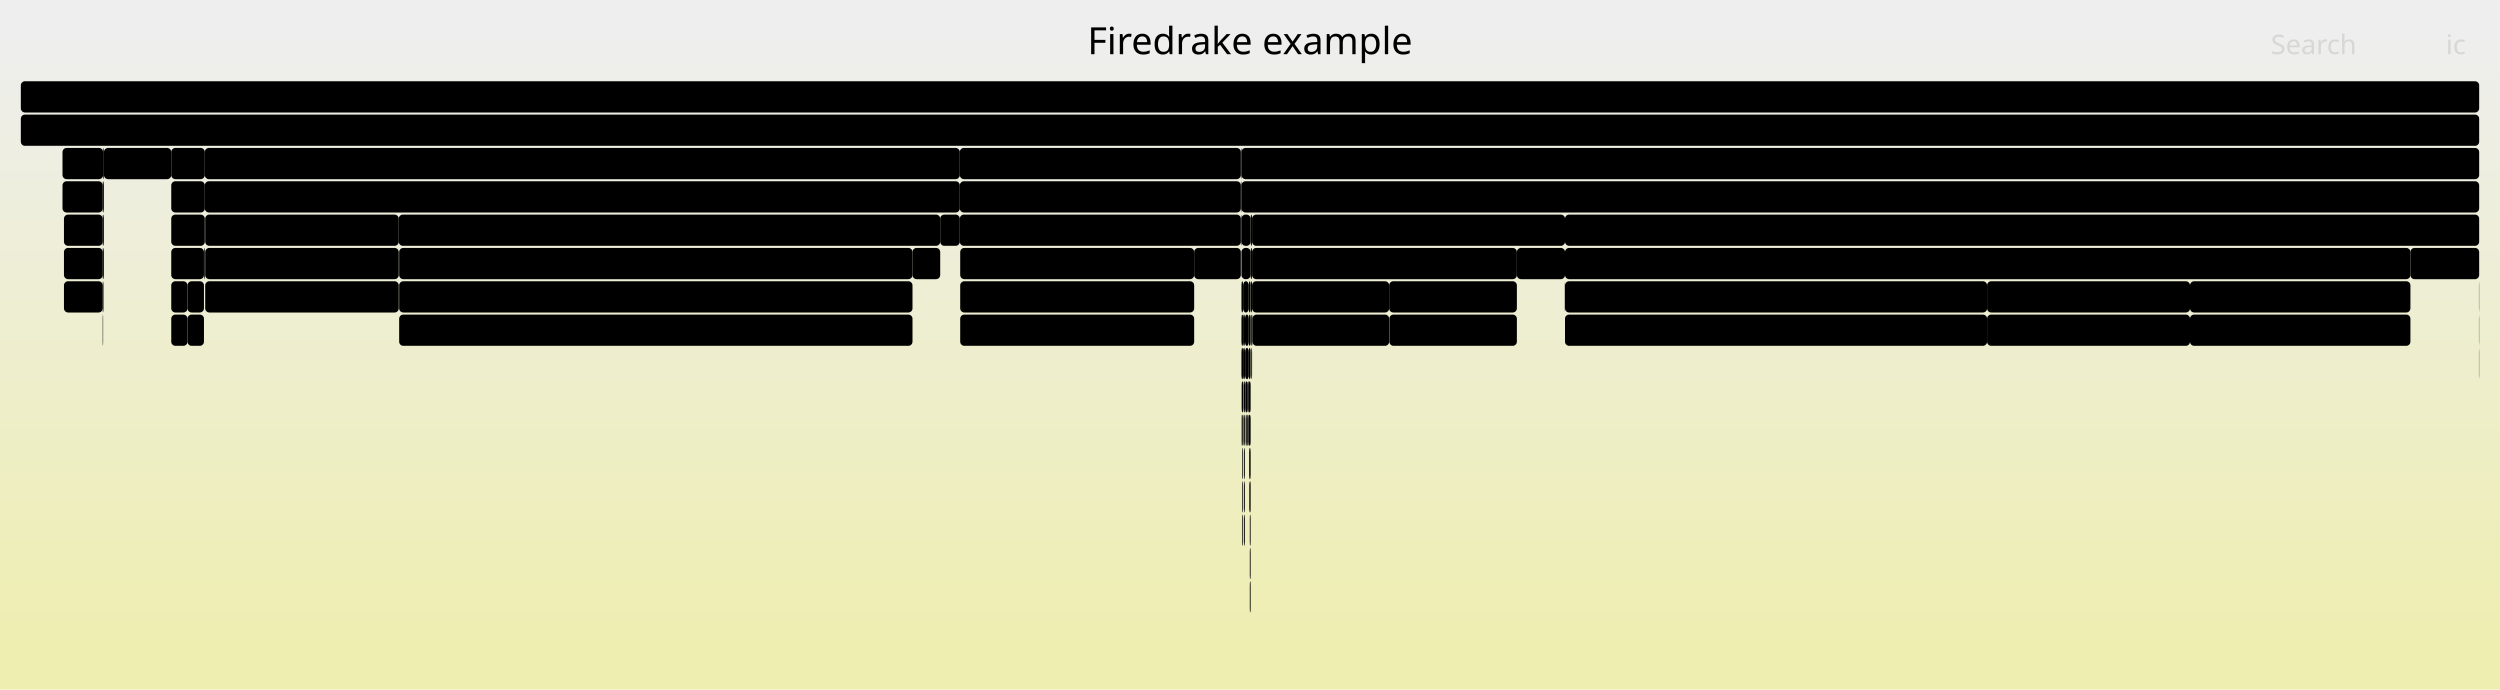
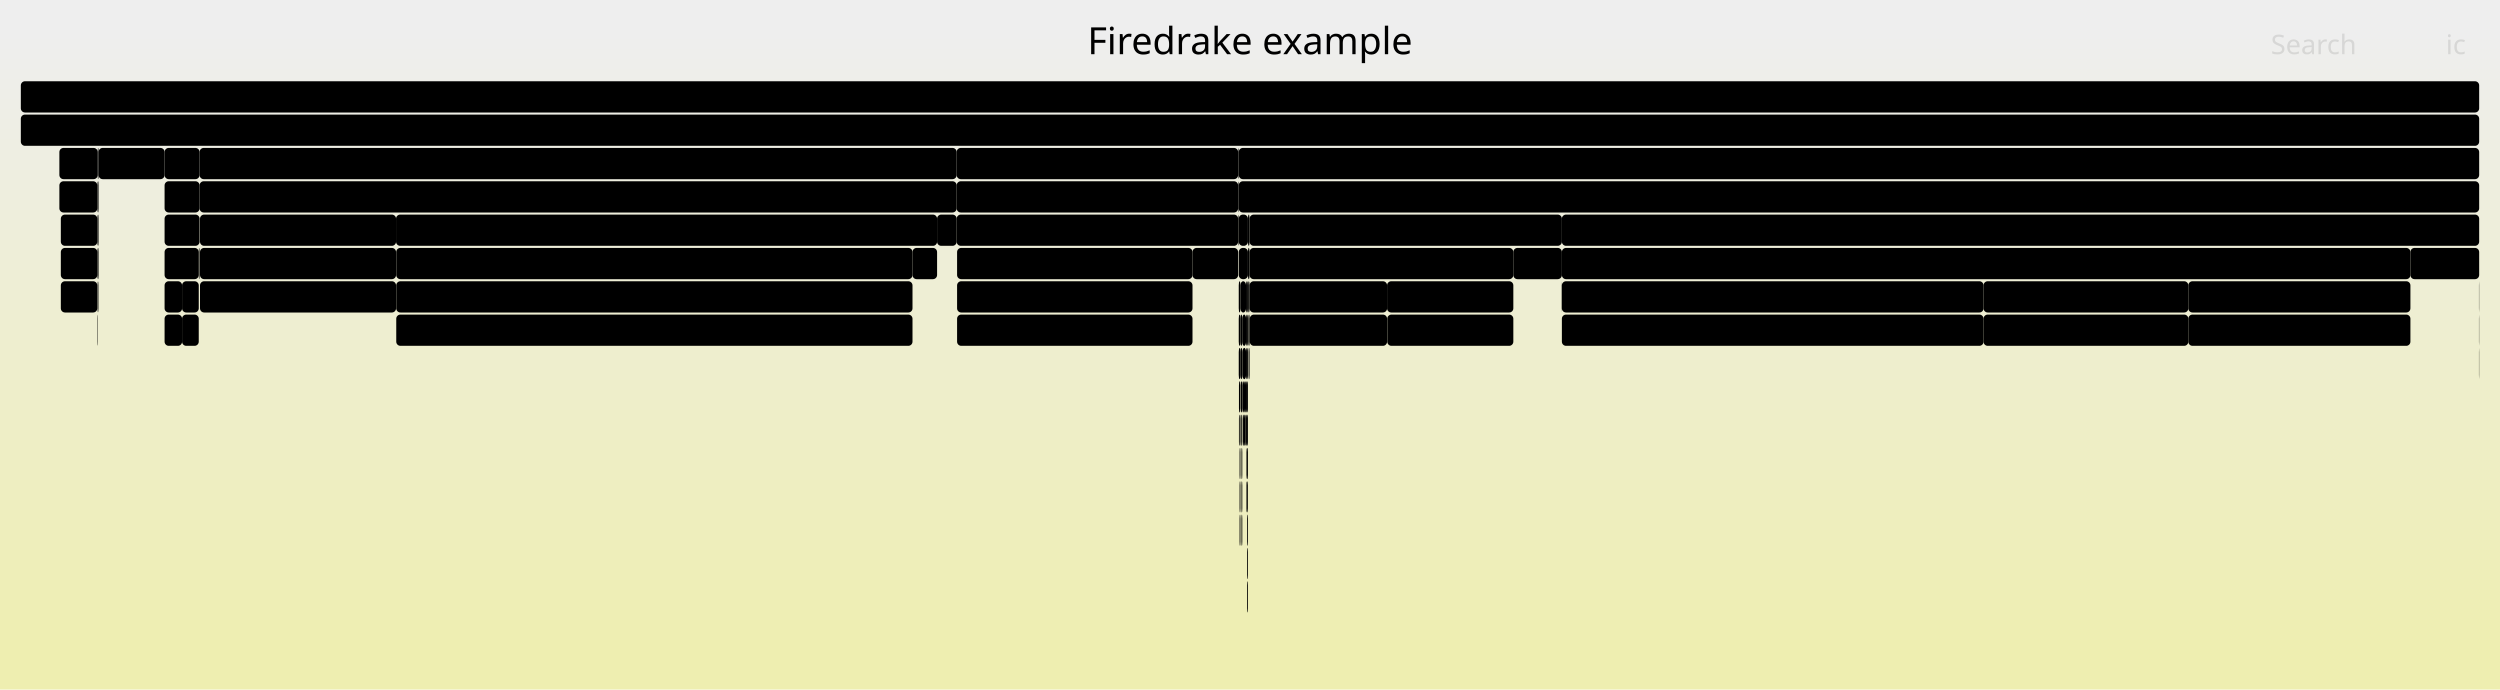
<svg xmlns="http://www.w3.org/2000/svg" version="1.1" width="1200" height="331" viewBox="0 0 1200 331">
  <defs>
    <linearGradient id="background" y1="0" y2="1" x1="0" x2="0">
      <stop stop-color="#eeeeee" offset="5%" />
      <stop stop-color="#eeeeb0" offset="95%" />
    </linearGradient>
  </defs>
  <style type="text/css">
	text { font-family:Verdana; font-size:13px; fill:rgb(0,0,0); }
	#search, #ignorecase { opacity:0.1; cursor:pointer; }
	#search:hover, #search.show, #ignorecase:hover, #ignorecase.show { opacity:1; }
	#subtitle { text-anchor:middle; font-color:rgb(160,160,160); }
	#title { text-anchor:middle; font-size:18px}
	#unzoom { cursor:pointer; }
	#frames &gt; *:hover { stroke:black; stroke-width:0.5; cursor:pointer; }
	.hide { display:none; }
	.parent { opacity:0.5; }
</style>
  <rect x="0.0" y="0" width="1200.0" height="331.0" fill="url(#background)" />
  <text id="title" x="600.00" y="26">Firedrake example</text>
  <text id="details" x="10.00" y="313"> </text>
  <text id="unzoom" x="10.00" y="26" class="hide">Reset Zoom</text>
  <text id="search" x="1090.00" y="26">Search</text>
  <text id="ignorecase" x="1174.00" y="26">ic</text>
  <text id="matched" x="1090.00" y="313"> </text>
  <g id="frames">
    <g>
-       <rect x="666.9" y="151" width="61.2" height="15.0" fill="rgb(0,0,0)" rx="2" ry="2" />
-       <text x="669.94" y="161.5">pyop2..</text>
-     </g>
-     <g>
-       <rect x="49.3" y="151" width="0.2" height="15.0" fill="rgb(0,0,0)" rx="2" ry="2" />
-       <text x="52.31" y="161.5" />
-     </g>
-     <g>
-       <rect x="751.1" y="135" width="0.1" height="15.0" fill="rgb(0,0,0)" rx="2" ry="2" />
-       <text x="754.11" y="145.5" />
-     </g>
-     <g>
-       <rect x="30.0" y="71" width="19.5" height="15.0" fill="rgb(0,0,0)" rx="2" ry="2" />
-       <text x="33.04" y="81.5" />
-     </g>
-     <g>
-       <rect x="1051.2" y="135" width="105.8" height="15.0" fill="rgb(0,0,0)" rx="2" ry="2" />
-       <text x="1054.16" y="145.5">Parloop_Cel..</text>
-     </g>
-     <g>
-       <rect x="596.3" y="247" width="0.4" height="15.0" fill="rgb(0,0,0)" rx="2" ry="2" />
-       <text x="599.34" y="257.5" />
-     </g>
-     <g>
-       <rect x="90.0" y="151" width="7.9" height="15.0" fill="rgb(0,0,0)" rx="2" ry="2" />
-       <text x="93.04" y="161.5" />
-     </g>
-     <g>
-       <rect x="596.9" y="183" width="0.7" height="15.0" fill="rgb(0,0,0)" rx="2" ry="2" />
-       <text x="599.88" y="193.5" />
-     </g>
-     <g>
-       <rect x="596.0" y="183" width="0.7" height="15.0" fill="rgb(0,0,0)" rx="2" ry="2" />
-       <text x="599.01" y="193.5" />
-     </g>
-     <g>
-       <rect x="600.4" y="151" width="0.2" height="15.0" fill="rgb(0,0,0)" rx="2" ry="2" />
-       <text x="603.42" y="161.5" />
-     </g>
-     <g>
-       <rect x="438.0" y="119" width="13.3" height="15.0" fill="rgb(0,0,0)" rx="2" ry="2" />
-       <text x="440.97" y="129.5" />
-     </g>
-     <g>
-       <rect x="601.0" y="151" width="0.2" height="15.0" fill="rgb(0,0,0)" rx="2" ry="2" />
-       <text x="604.04" y="161.5" />
-     </g>
-     <g>
-       <rect x="30.7" y="135" width="18.6" height="15.0" fill="rgb(0,0,0)" rx="2" ry="2" />
-       <text x="33.70" y="145.5" />
-     </g>
-     <g>
-       <rect x="191.6" y="151" width="246.4" height="15.0" fill="rgb(0,0,0)" rx="2" ry="2" />
-       <text x="194.61" y="161.5">pyop2.global_kernel.GlobalKern..</text>
-     </g>
-     <g>
-       <rect x="599.9" y="247" width="0.4" height="15.0" fill="rgb(0,0,0)" rx="2" ry="2" />
-       <text x="602.90" y="257.5" />
-     </g>
-     <g>
-       <rect x="599.6" y="215" width="0.7" height="15.0" fill="rgb(0,0,0)" rx="2" ry="2" />
-       <text x="602.58" y="225.5" />
-     </g>
-     <g>
-       <rect x="460.7" y="87" width="134.9" height="15.0" fill="rgb(0,0,0)" rx="2" ry="2" />
-       <text x="463.74" y="97.5">firedrake.norms..</text>
-     </g>
-     <g>
-       <rect x="98.5" y="119" width="92.9" height="15.0" fill="rgb(0,0,0)" rx="2" ry="2" />
-       <text x="101.52" y="129.5">Parloop_Ce..</text>
-     </g>
-     <g>
-       <rect x="599.4" y="199" width="0.9" height="15.0" fill="rgb(0,0,0)" rx="2" ry="2" />
-       <text x="602.44" y="209.5" />
-     </g>
-     <g>
-       <rect x="49.3" y="119" width="0.2" height="15.0" fill="rgb(0,0,0)" rx="2" ry="2" />
-       <text x="52.31" y="129.5" />
-     </g>
-     <g>
-       <rect x="599.4" y="151" width="0.9" height="15.0" fill="rgb(0,0,0)" rx="2" ry="2" />
-       <text x="602.44" y="161.5" />
-     </g>
-     <g>
-       <rect x="596.9" y="199" width="0.3" height="15.0" fill="rgb(0,0,0)" rx="2" ry="2" />
-       <text x="599.88" y="209.5" />
-     </g>
-     <g>
-       <rect x="460.9" y="151" width="112.3" height="15.0" fill="rgb(0,0,0)" rx="2" ry="2" />
-       <text x="463.88" y="161.5">pyop2.global..</text>
-     </g>
-     <g>
-       <rect x="599.6" y="231" width="0.3" height="15.0" fill="rgb(0,0,0)" rx="2" ry="2" />
-       <text x="602.58" y="241.5" />
+       <rect x="595.0" y="199" width="0.4" height="15.0" fill="rgb(0,0,0)" rx="2" ry="2" />
+       <text x="598.04" y="209.5" />
+     </g>
+     <g>
+       <rect x="598.6" y="231" width="0.4" height="15.0" fill="rgb(0,0,0)" rx="2" ry="2" />
+       <text x="601.61" y="241.5" />
+     </g>
+     <g>
+       <rect x="459.2" y="87" width="135.1" height="15.0" fill="rgb(0,0,0)" rx="2" ry="2" />
+       <text x="462.23" y="97.5">firedrake.norms..</text>
+     </g>
+     <g>
+       <rect x="46.9" y="103" width="0.4" height="15.0" fill="rgb(0,0,0)" rx="2" ry="2" />
+       <text x="49.89" y="113.5" />
+     </g>
+     <g>
+       <rect x="598.3" y="231" width="0.3" height="15.0" fill="rgb(0,0,0)" rx="2" ry="2" />
+       <text x="601.29" y="241.5" />
+     </g>
+     <g>
+       <rect x="1189.9" y="135" width="0.1" height="15.0" fill="rgb(0,0,0)" rx="2" ry="2" />
+       <text x="1192.86" y="145.5" />
+     </g>
+     <g>
+       <rect x="572.4" y="119" width="21.9" height="15.0" fill="rgb(0,0,0)" rx="2" ry="2" />
+       <text x="575.40" y="129.5" />
+     </g>
+     <g>
+       <rect x="597.1" y="199" width="0.5" height="15.0" fill="rgb(0,0,0)" rx="2" ry="2" />
+       <text x="600.08" y="209.5" />
+     </g>
+     <g>
+       <rect x="594.7" y="183" width="0.7" height="15.0" fill="rgb(0,0,0)" rx="2" ry="2" />
+       <text x="597.72" y="193.5" />
+     </g>
+     <g>
+       <rect x="79.0" y="71" width="16.8" height="15.0" fill="rgb(0,0,0)" rx="2" ry="2" />
+       <text x="81.96" y="81.5" />
+     </g>
+     <g>
+       <rect x="595.0" y="215" width="0.4" height="15.0" fill="rgb(0,0,0)" rx="2" ry="2" />
+       <text x="598.04" y="225.5" />
+     </g>
+     <g>
+       <rect x="46.9" y="87" width="0.4" height="15.0" fill="rgb(0,0,0)" rx="2" ry="2" />
+       <text x="49.89" y="97.5" />
+     </g>
+     <g>
+       <rect x="749.7" y="151" width="202.4" height="15.0" fill="rgb(0,0,0)" rx="2" ry="2" />
+       <text x="752.72" y="161.5">pyop2.global_kernel.Glob..</text>
+     </g>
+     <g>
+       <rect x="726.4" y="119" width="23.3" height="15.0" fill="rgb(0,0,0)" rx="2" ry="2" />
+       <text x="729.44" y="129.5">f..</text>
+     </g>
+     <g>
+       <rect x="1189.9" y="167" width="0.1" height="15.0" fill="rgb(0,0,0)" rx="2" ry="2" />
+       <text x="1192.86" y="177.5" />
+     </g>
+     <g>
+       <rect x="599.9" y="151" width="65.9" height="15.0" fill="rgb(0,0,0)" rx="2" ry="2" />
+       <text x="602.88" y="161.5">pyop2...</text>
+     </g>
+     <g>
+       <rect x="595.6" y="183" width="0.7" height="15.0" fill="rgb(0,0,0)" rx="2" ry="2" />
+       <text x="598.57" y="193.5" />
+     </g>
+     <g>
+       <rect x="596.3" y="151" width="1.8" height="15.0" fill="rgb(0,0,0)" rx="2" ry="2" />
+       <text x="599.29" y="161.5" />
    </g>
    <g>
      <rect x="10.0" y="39" width="1180.0" height="15.0" fill="rgb(0,0,0)" rx="2" ry="2" />
      <text x="13.00" y="49.5" />
    </g>
    <g>
-       <rect x="98.3" y="71" width="362.4" height="15.0" fill="rgb(0,0,0)" rx="2" ry="2" />
-       <text x="101.31" y="81.5">firedrake.function.Function.project</text>
-     </g>
-     <g>
-       <rect x="599.9" y="231" width="0.4" height="15.0" fill="rgb(0,0,0)" rx="2" ry="2" />
-       <text x="602.90" y="241.5" />
-     </g>
-     <g>
-       <rect x="598.4" y="199" width="0.5" height="15.0" fill="rgb(0,0,0)" rx="2" ry="2" />
-       <text x="601.36" y="209.5" />
-     </g>
-     <g>
-       <rect x="598.9" y="199" width="0.3" height="15.0" fill="rgb(0,0,0)" rx="2" ry="2" />
-       <text x="601.86" y="209.5" />
-     </g>
-     <g>
-       <rect x="49.7" y="135" width="0.2" height="15.0" fill="rgb(0,0,0)" rx="2" ry="2" />
-       <text x="52.70" y="145.5" />
-     </g>
-     <g>
-       <rect x="597.2" y="215" width="0.4" height="15.0" fill="rgb(0,0,0)" rx="2" ry="2" />
-       <text x="600.20" y="225.5" />
-     </g>
-     <g>
-       <rect x="451.3" y="103" width="9.4" height="15.0" fill="rgb(0,0,0)" rx="2" ry="2" />
-       <text x="454.33" y="113.5" />
-     </g>
-     <g>
-       <rect x="666.8" y="135" width="61.3" height="15.0" fill="rgb(0,0,0)" rx="2" ry="2" />
-       <text x="669.82" y="145.5">Parlo..</text>
-     </g>
-     <g>
-       <rect x="49.5" y="103" width="0.4" height="15.0" fill="rgb(0,0,0)" rx="2" ry="2" />
-       <text x="52.46" y="113.5" />
-     </g>
-     <g>
-       <rect x="596.0" y="199" width="0.3" height="15.0" fill="rgb(0,0,0)" rx="2" ry="2" />
-       <text x="599.01" y="209.5" />
-     </g>
-     <g>
-       <rect x="82.2" y="151" width="7.8" height="15.0" fill="rgb(0,0,0)" rx="2" ry="2" />
-       <text x="85.21" y="161.5" />
-     </g>
-     <g>
-       <rect x="49.5" y="71" width="0.4" height="15.0" fill="rgb(0,0,0)" rx="2" ry="2" />
-       <text x="52.46" y="81.5" />
-     </g>
-     <g>
-       <rect x="601.0" y="103" width="150.2" height="15.0" fill="rgb(0,0,0)" rx="2" ry="2" />
-       <text x="604.04" y="113.5">SNESFunctionEval</text>
-     </g>
-     <g>
-       <rect x="595.9" y="71" width="594.1" height="15.0" fill="rgb(0,0,0)" rx="2" ry="2" />
-       <text x="598.87" y="81.5">firedrake.variational_solver.NonlinearVariationalSolver.solve</text>
-     </g>
-     <g>
-       <rect x="30.7" y="119" width="18.6" height="15.0" fill="rgb(0,0,0)" rx="2" ry="2" />
-       <text x="33.70" y="129.5" />
-     </g>
-     <g>
-       <rect x="597.6" y="151" width="1.8" height="15.0" fill="rgb(0,0,0)" rx="2" ry="2" />
-       <text x="600.60" y="161.5" />
-     </g>
-     <g>
-       <rect x="751.2" y="135" width="202.6" height="15.0" fill="rgb(0,0,0)" rx="2" ry="2" />
-       <text x="754.24" y="145.5">Parloop_Cells_wrap_form0..</text>
-     </g>
-     <g>
-       <rect x="573.2" y="119" width="22.4" height="15.0" fill="rgb(0,0,0)" rx="2" ry="2" />
-       <text x="576.19" y="129.5" />
-     </g>
-     <g>
-       <rect x="82.2" y="87" width="16.1" height="15.0" fill="rgb(0,0,0)" rx="2" ry="2" />
-       <text x="85.21" y="97.5" />
-     </g>
-     <g>
-       <rect x="49.5" y="119" width="0.4" height="15.0" fill="rgb(0,0,0)" rx="2" ry="2" />
-       <text x="52.46" y="129.5" />
-     </g>
-     <g>
-       <rect x="597.6" y="167" width="0.1" height="15.0" fill="rgb(0,0,0)" rx="2" ry="2" />
-       <text x="600.60" y="177.5" />
-     </g>
-     <g>
-       <rect x="49.3" y="103" width="0.2" height="15.0" fill="rgb(0,0,0)" rx="2" ry="2" />
-       <text x="52.31" y="113.5" />
-     </g>
-     <g>
-       <rect x="1051.2" y="151" width="105.8" height="15.0" fill="rgb(0,0,0)" rx="2" ry="2" />
-       <text x="1054.16" y="161.5">pyop2.globa..</text>
-     </g>
-     <g>
-       <rect x="728.1" y="119" width="23.1" height="15.0" fill="rgb(0,0,0)" rx="2" ry="2" />
-       <text x="731.07" y="129.5">f..</text>
-     </g>
-     <g>
-       <rect x="98.5" y="135" width="92.9" height="15.0" fill="rgb(0,0,0)" rx="2" ry="2" />
-       <text x="101.52" y="145.5">pyop2.glob..</text>
-     </g>
-     <g>
-       <rect x="953.8" y="135" width="97.4" height="15.0" fill="rgb(0,0,0)" rx="2" ry="2" />
-       <text x="956.78" y="145.5">Parloop_Ce..</text>
-     </g>
-     <g>
-       <rect x="98.3" y="87" width="362.4" height="15.0" fill="rgb(0,0,0)" rx="2" ry="2" />
-       <text x="101.31" y="97.5">firedrake.projection.project</text>
-     </g>
-     <g>
-       <rect x="597.2" y="247" width="0.4" height="15.0" fill="rgb(0,0,0)" rx="2" ry="2" />
-       <text x="600.20" y="257.5" />
-     </g>
-     <g>
-       <rect x="600.3" y="103" width="0.7" height="15.0" fill="rgb(0,0,0)" rx="2" ry="2" />
-       <text x="603.30" y="113.5" />
-     </g>
-     <g>
-       <rect x="597.9" y="199" width="0.5" height="15.0" fill="rgb(0,0,0)" rx="2" ry="2" />
-       <text x="600.88" y="209.5" />
-     </g>
-     <g>
-       <rect x="600.4" y="135" width="0.6" height="15.0" fill="rgb(0,0,0)" rx="2" ry="2" />
-       <text x="603.42" y="145.5" />
-     </g>
-     <g>
-       <rect x="460.7" y="103" width="134.9" height="15.0" fill="rgb(0,0,0)" rx="2" ry="2" />
-       <text x="463.74" y="113.5">firedrake.assem..</text>
-     </g>
-     <g>
-       <rect x="49.3" y="87" width="0.2" height="15.0" fill="rgb(0,0,0)" rx="2" ry="2" />
-       <text x="52.31" y="97.5" />
-     </g>
-     <g>
-       <rect x="49.3" y="135" width="0.2" height="15.0" fill="rgb(0,0,0)" rx="2" ry="2" />
-       <text x="52.31" y="145.5" />
-     </g>
-     <g>
-       <rect x="1189.9" y="135" width="0.1" height="15.0" fill="rgb(0,0,0)" rx="2" ry="2" />
-       <text x="1192.86" y="145.5" />
-     </g>
-     <g>
-       <rect x="751.2" y="151" width="202.6" height="15.0" fill="rgb(0,0,0)" rx="2" ry="2" />
-       <text x="754.24" y="161.5">pyop2.global_kernel.Glob..</text>
-     </g>
-     <g>
-       <rect x="597.7" y="167" width="1.7" height="15.0" fill="rgb(0,0,0)" rx="2" ry="2" />
-       <text x="600.72" y="177.5" />
-     </g>
-     <g>
-       <rect x="460.7" y="71" width="134.9" height="15.0" fill="rgb(0,0,0)" rx="2" ry="2" />
-       <text x="463.74" y="81.5">firedrake.norms..</text>
-     </g>
-     <g>
-       <rect x="191.4" y="103" width="259.9" height="15.0" fill="rgb(0,0,0)" rx="2" ry="2" />
-       <text x="194.44" y="113.5">firedrake.assemble.assemble</text>
-     </g>
-     <g>
-       <rect x="601.0" y="119" width="127.1" height="15.0" fill="rgb(0,0,0)" rx="2" ry="2" />
-       <text x="604.04" y="129.5">ParLoopExecute</text>
-     </g>
-     <g>
-       <rect x="82.2" y="71" width="16.1" height="15.0" fill="rgb(0,0,0)" rx="2" ry="2" />
-       <text x="85.21" y="81.5" />
-     </g>
-     <g>
-       <rect x="600.3" y="119" width="0.7" height="15.0" fill="rgb(0,0,0)" rx="2" ry="2" />
-       <text x="603.30" y="129.5" />
-     </g>
-     <g>
-       <rect x="599.2" y="199" width="0.2" height="15.0" fill="rgb(0,0,0)" rx="2" ry="2" />
-       <text x="602.19" y="209.5" />
-     </g>
-     <g>
-       <rect x="49.5" y="87" width="0.4" height="15.0" fill="rgb(0,0,0)" rx="2" ry="2" />
-       <text x="52.46" y="97.5" />
-     </g>
-     <g>
-       <rect x="30.7" y="103" width="18.6" height="15.0" fill="rgb(0,0,0)" rx="2" ry="2" />
-       <text x="33.70" y="113.5" />
-     </g>
-     <g>
-       <rect x="595.9" y="103" width="4.4" height="15.0" fill="rgb(0,0,0)" rx="2" ry="2" />
-       <text x="598.87" y="113.5" />
-     </g>
-     <g>
-       <rect x="595.6" y="71" width="0.3" height="15.0" fill="rgb(0,0,0)" rx="2" ry="2" />
-       <text x="598.62" y="81.5" />
-     </g>
-     <g>
-       <rect x="596.3" y="231" width="0.4" height="15.0" fill="rgb(0,0,0)" rx="2" ry="2" />
-       <text x="599.34" y="241.5" />
-     </g>
-     <g>
-       <rect x="98.5" y="103" width="92.9" height="15.0" fill="rgb(0,0,0)" rx="2" ry="2" />
-       <text x="101.52" y="113.5">ParLoopExe..</text>
-     </g>
-     <g>
-       <rect x="597.6" y="183" width="0.1" height="15.0" fill="rgb(0,0,0)" rx="2" ry="2" />
-       <text x="600.60" y="193.5" />
-     </g>
-     <g>
-       <rect x="191.6" y="119" width="246.4" height="15.0" fill="rgb(0,0,0)" rx="2" ry="2" />
-       <text x="194.61" y="129.5">ParLoopExecute</text>
-     </g>
-     <g>
-       <rect x="49.9" y="71" width="32.3" height="15.0" fill="rgb(0,0,0)" rx="2" ry="2" />
-       <text x="52.87" y="81.5">fi..</text>
-     </g>
-     <g>
-       <rect x="597.2" y="231" width="0.4" height="15.0" fill="rgb(0,0,0)" rx="2" ry="2" />
-       <text x="600.20" y="241.5" />
-     </g>
-     <g>
-       <rect x="30.0" y="87" width="19.3" height="15.0" fill="rgb(0,0,0)" rx="2" ry="2" />
-       <text x="33.04" y="97.5" />
-     </g>
-     <g>
-       <rect x="596.3" y="215" width="0.4" height="15.0" fill="rgb(0,0,0)" rx="2" ry="2" />
-       <text x="599.34" y="225.5" />
-     </g>
-     <g>
-       <rect x="601.0" y="135" width="65.8" height="15.0" fill="rgb(0,0,0)" rx="2" ry="2" />
-       <text x="604.04" y="145.5">Parloo..</text>
-     </g>
-     <g>
-       <rect x="595.9" y="135" width="0.8" height="15.0" fill="rgb(0,0,0)" rx="2" ry="2" />
-       <text x="598.87" y="145.5" />
-     </g>
-     <g>
-       <rect x="595.9" y="167" width="0.8" height="15.0" fill="rgb(0,0,0)" rx="2" ry="2" />
-       <text x="598.87" y="177.5" />
-     </g>
-     <g>
-       <rect x="600.6" y="151" width="0.4" height="15.0" fill="rgb(0,0,0)" rx="2" ry="2" />
-       <text x="603.59" y="161.5" />
+       <rect x="599.8" y="119" width="126.6" height="15.0" fill="rgb(0,0,0)" rx="2" ry="2" />
+       <text x="602.75" y="129.5">ParLoopExecute</text>
+     </g>
+     <g>
+       <rect x="595.9" y="199" width="0.4" height="15.0" fill="rgb(0,0,0)" rx="2" ry="2" />
+       <text x="598.89" y="209.5" />
+     </g>
+     <g>
+       <rect x="96.0" y="119" width="94.1" height="15.0" fill="rgb(0,0,0)" rx="2" ry="2" />
+       <text x="99.00" y="129.5">Parloop_Ce..</text>
+     </g>
+     <g>
+       <rect x="594.7" y="199" width="0.3" height="15.0" fill="rgb(0,0,0)" rx="2" ry="2" />
+       <text x="597.72" y="209.5" />
+     </g>
+     <g>
+       <rect x="665.8" y="135" width="60.6" height="15.0" fill="rgb(0,0,0)" rx="2" ry="2" />
+       <text x="668.81" y="145.5">Parlo..</text>
+     </g>
+     <g>
+       <rect x="595.9" y="215" width="0.4" height="15.0" fill="rgb(0,0,0)" rx="2" ry="2" />
+       <text x="598.89" y="225.5" />
+     </g>
+     <g>
+       <rect x="599.3" y="151" width="0.5" height="15.0" fill="rgb(0,0,0)" rx="2" ry="2" />
+       <text x="602.30" y="161.5" />
+     </g>
+     <g>
+       <rect x="29.2" y="103" width="17.5" height="15.0" fill="rgb(0,0,0)" rx="2" ry="2" />
+       <text x="32.18" y="113.5" />
+     </g>
+     <g>
+       <rect x="595.0" y="247" width="0.4" height="15.0" fill="rgb(0,0,0)" rx="2" ry="2" />
+       <text x="598.04" y="257.5" />
+     </g>
+     <g>
+       <rect x="595.4" y="151" width="0.9" height="15.0" fill="rgb(0,0,0)" rx="2" ry="2" />
+       <text x="598.43" y="161.5" />
+     </g>
+     <g>
+       <rect x="749.6" y="135" width="0.1" height="15.0" fill="rgb(0,0,0)" rx="2" ry="2" />
+       <text x="752.58" y="145.5" />
+     </g>
+     <g>
+       <rect x="79.0" y="135" width="8.4" height="15.0" fill="rgb(0,0,0)" rx="2" ry="2" />
+       <text x="81.96" y="145.5" />
+     </g>
+     <g>
+       <rect x="28.5" y="71" width="18.4" height="15.0" fill="rgb(0,0,0)" rx="2" ry="2" />
+       <text x="31.52" y="81.5" />
+     </g>
+     <g>
+       <rect x="598.6" y="247" width="0.4" height="15.0" fill="rgb(0,0,0)" rx="2" ry="2" />
+       <text x="601.61" y="257.5" />
    </g>
    <g>
      <rect x="10.0" y="55" width="1180.0" height="15.0" fill="rgb(0,0,0)" rx="2" ry="2" />
      <text x="13.00" y="65.5">firedrake</text>
    </g>
    <g>
-       <rect x="597.7" y="183" width="0.2" height="15.0" fill="rgb(0,0,0)" rx="2" ry="2" />
-       <text x="600.72" y="193.5" />
-     </g>
-     <g>
-       <rect x="751.2" y="119" width="405.8" height="15.0" fill="rgb(0,0,0)" rx="2" ry="2" />
-       <text x="754.24" y="129.5">ParLoopExecute</text>
-     </g>
-     <g>
-       <rect x="599.9" y="263" width="0.4" height="15.0" fill="rgb(0,0,0)" rx="2" ry="2" />
-       <text x="602.90" y="273.5" />
-     </g>
-     <g>
-       <rect x="82.2" y="103" width="16.1" height="15.0" fill="rgb(0,0,0)" rx="2" ry="2" />
-       <text x="85.21" y="113.5" />
-     </g>
-     <g>
-       <rect x="595.6" y="103" width="0.3" height="15.0" fill="rgb(0,0,0)" rx="2" ry="2" />
-       <text x="598.62" y="113.5" />
-     </g>
-     <g>
-       <rect x="596.7" y="167" width="0.9" height="15.0" fill="rgb(0,0,0)" rx="2" ry="2" />
-       <text x="599.74" y="177.5" />
-     </g>
-     <g>
-       <rect x="601.2" y="151" width="65.6" height="15.0" fill="rgb(0,0,0)" rx="2" ry="2" />
-       <text x="604.17" y="161.5">pyop2...</text>
-     </g>
-     <g>
-       <rect x="600.6" y="167" width="0.4" height="15.0" fill="rgb(0,0,0)" rx="2" ry="2" />
-       <text x="603.59" y="177.5" />
-     </g>
-     <g>
-       <rect x="595.6" y="87" width="0.3" height="15.0" fill="rgb(0,0,0)" rx="2" ry="2" />
-       <text x="598.62" y="97.5" />
-     </g>
-     <g>
-       <rect x="1189.9" y="167" width="0.1" height="15.0" fill="rgb(0,0,0)" rx="2" ry="2" />
-       <text x="1192.86" y="177.5" />
-     </g>
-     <g>
-       <rect x="596.3" y="199" width="0.4" height="15.0" fill="rgb(0,0,0)" rx="2" ry="2" />
-       <text x="599.34" y="209.5" />
-     </g>
-     <g>
-       <rect x="598.9" y="183" width="0.5" height="15.0" fill="rgb(0,0,0)" rx="2" ry="2" />
-       <text x="601.86" y="193.5" />
-     </g>
-     <g>
-       <rect x="595.9" y="151" width="0.8" height="15.0" fill="rgb(0,0,0)" rx="2" ry="2" />
-       <text x="598.87" y="161.5" />
-     </g>
-     <g>
-       <rect x="597.9" y="183" width="1.0" height="15.0" fill="rgb(0,0,0)" rx="2" ry="2" />
-       <text x="600.88" y="193.5" />
-     </g>
-     <g>
-       <rect x="596.7" y="135" width="2.7" height="15.0" fill="rgb(0,0,0)" rx="2" ry="2" />
-       <text x="599.74" y="145.5" />
-     </g>
-     <g>
-       <rect x="599.4" y="135" width="0.9" height="15.0" fill="rgb(0,0,0)" rx="2" ry="2" />
-       <text x="602.44" y="145.5" />
-     </g>
-     <g>
-       <rect x="596.7" y="151" width="0.9" height="15.0" fill="rgb(0,0,0)" rx="2" ry="2" />
-       <text x="599.74" y="161.5" />
-     </g>
-     <g>
-       <rect x="597.2" y="199" width="0.4" height="15.0" fill="rgb(0,0,0)" rx="2" ry="2" />
-       <text x="600.20" y="209.5" />
-     </g>
-     <g>
-       <rect x="191.6" y="135" width="246.4" height="15.0" fill="rgb(0,0,0)" rx="2" ry="2" />
-       <text x="194.61" y="145.5">Parloop_Cells_wrap_form00_cell..</text>
-     </g>
-     <g>
-       <rect x="82.2" y="119" width="15.7" height="15.0" fill="rgb(0,0,0)" rx="2" ry="2" />
-       <text x="85.21" y="129.5" />
-     </g>
-     <g>
-       <rect x="460.9" y="119" width="112.3" height="15.0" fill="rgb(0,0,0)" rx="2" ry="2" />
-       <text x="463.88" y="129.5">ParLoopExecute</text>
-     </g>
-     <g>
-       <rect x="595.9" y="119" width="4.4" height="15.0" fill="rgb(0,0,0)" rx="2" ry="2" />
-       <text x="598.87" y="129.5" />
-     </g>
-     <g>
-       <rect x="751.2" y="103" width="438.8" height="15.0" fill="rgb(0,0,0)" rx="2" ry="2" />
-       <text x="754.24" y="113.5">SNESJacobianEval</text>
+       <rect x="598.6" y="279" width="0.4" height="15.0" fill="rgb(0,0,0)" rx="2" ry="2" />
+       <text x="601.61" y="289.5" />
+     </g>
+     <g>
+       <rect x="599.1" y="135" width="0.7" height="15.0" fill="rgb(0,0,0)" rx="2" ry="2" />
+       <text x="602.13" y="145.5" />
+     </g>
+     <g>
+       <rect x="596.3" y="167" width="0.1" height="15.0" fill="rgb(0,0,0)" rx="2" ry="2" />
+       <text x="599.29" y="177.5" />
+     </g>
+     <g>
+       <rect x="1050.4" y="151" width="106.6" height="15.0" fill="rgb(0,0,0)" rx="2" ry="2" />
+       <text x="1053.39" y="161.5">pyop2.globa..</text>
+     </g>
+     <g>
+       <rect x="1157.0" y="119" width="33.0" height="15.0" fill="rgb(0,0,0)" rx="2" ry="2" />
+       <text x="1159.98" y="129.5">fi..</text>
+     </g>
+     <g>
+       <rect x="190.1" y="103" width="259.7" height="15.0" fill="rgb(0,0,0)" rx="2" ry="2" />
+       <text x="193.08" y="113.5">firedrake.assemble.assemble</text>
    </g>
    <g>
      <rect x="1189.9" y="151" width="0.1" height="15.0" fill="rgb(0,0,0)" rx="2" ry="2" />
      <text x="1192.86" y="161.5" />
    </g>
    <g>
-       <rect x="599.9" y="279" width="0.4" height="15.0" fill="rgb(0,0,0)" rx="2" ry="2" />
-       <text x="602.90" y="289.5" />
-     </g>
-     <g>
-       <rect x="460.9" y="135" width="112.3" height="15.0" fill="rgb(0,0,0)" rx="2" ry="2" />
-       <text x="463.88" y="145.5">Parloop_Cell..</text>
-     </g>
-     <g>
-       <rect x="953.8" y="151" width="97.4" height="15.0" fill="rgb(0,0,0)" rx="2" ry="2" />
-       <text x="956.78" y="161.5">pyop2.glob..</text>
-     </g>
-     <g>
-       <rect x="599.4" y="167" width="0.9" height="15.0" fill="rgb(0,0,0)" rx="2" ry="2" />
-       <text x="602.44" y="177.5" />
-     </g>
-     <g>
-       <rect x="599.4" y="183" width="0.9" height="15.0" fill="rgb(0,0,0)" rx="2" ry="2" />
-       <text x="602.44" y="193.5" />
-     </g>
-     <g>
-       <rect x="90.0" y="135" width="7.9" height="15.0" fill="rgb(0,0,0)" rx="2" ry="2" />
-       <text x="93.04" y="145.5" />
-     </g>
-     <g>
-       <rect x="82.2" y="135" width="7.8" height="15.0" fill="rgb(0,0,0)" rx="2" ry="2" />
-       <text x="85.21" y="145.5" />
-     </g>
-     <g>
-       <rect x="1157.0" y="119" width="33.0" height="15.0" fill="rgb(0,0,0)" rx="2" ry="2" />
-       <text x="1160.03" y="129.5">fi..</text>
-     </g>
-     <g>
-       <rect x="595.9" y="87" width="594.1" height="15.0" fill="rgb(0,0,0)" rx="2" ry="2" />
-       <text x="598.87" y="97.5">SNESSolve</text>
-     </g>
-     <g>
-       <rect x="97.9" y="119" width="0.4" height="15.0" fill="rgb(0,0,0)" rx="2" ry="2" />
-       <text x="100.93" y="129.5" />
+       <rect x="596.4" y="167" width="1.7" height="15.0" fill="rgb(0,0,0)" rx="2" ry="2" />
+       <text x="599.41" y="177.5" />
+     </g>
+     <g>
+       <rect x="594.3" y="103" width="0.3" height="15.0" fill="rgb(0,0,0)" rx="2" ry="2" />
+       <text x="597.32" y="113.5" />
+     </g>
+     <g>
+       <rect x="28.5" y="87" width="18.2" height="15.0" fill="rgb(0,0,0)" rx="2" ry="2" />
+       <text x="31.52" y="97.5" />
+     </g>
+     <g>
+       <rect x="46.9" y="119" width="0.4" height="15.0" fill="rgb(0,0,0)" rx="2" ry="2" />
+       <text x="49.89" y="129.5" />
+     </g>
+     <g>
+       <rect x="597.9" y="199" width="0.2" height="15.0" fill="rgb(0,0,0)" rx="2" ry="2" />
+       <text x="600.90" y="209.5" />
+     </g>
+     <g>
+       <rect x="952.1" y="151" width="98.3" height="15.0" fill="rgb(0,0,0)" rx="2" ry="2" />
+       <text x="955.09" y="161.5">pyop2.glob..</text>
+     </g>
+     <g>
+       <rect x="595.4" y="135" width="2.7" height="15.0" fill="rgb(0,0,0)" rx="2" ry="2" />
+       <text x="598.43" y="145.5" />
+     </g>
+     <g>
+       <rect x="665.9" y="151" width="60.5" height="15.0" fill="rgb(0,0,0)" rx="2" ry="2" />
+       <text x="668.94" y="161.5">pyop2..</text>
+     </g>
+     <g>
+       <rect x="95.8" y="87" width="363.4" height="15.0" fill="rgb(0,0,0)" rx="2" ry="2" />
+       <text x="98.78" y="97.5">firedrake.projection.project</text>
+     </g>
+     <g>
+       <rect x="594.6" y="167" width="0.8" height="15.0" fill="rgb(0,0,0)" rx="2" ry="2" />
+       <text x="597.58" y="177.5" />
+     </g>
+     <g>
+       <rect x="597.6" y="199" width="0.3" height="15.0" fill="rgb(0,0,0)" rx="2" ry="2" />
+       <text x="600.57" y="209.5" />
+     </g>
+     <g>
+       <rect x="46.7" y="103" width="0.2" height="15.0" fill="rgb(0,0,0)" rx="2" ry="2" />
+       <text x="49.74" y="113.5" />
+     </g>
+     <g>
+       <rect x="596.6" y="199" width="0.5" height="15.0" fill="rgb(0,0,0)" rx="2" ry="2" />
+       <text x="599.56" y="209.5" />
+     </g>
+     <g>
+       <rect x="594.6" y="151" width="0.8" height="15.0" fill="rgb(0,0,0)" rx="2" ry="2" />
+       <text x="597.58" y="161.5" />
+     </g>
+     <g>
+       <rect x="190.2" y="119" width="247.8" height="15.0" fill="rgb(0,0,0)" rx="2" ry="2" />
+       <text x="193.24" y="129.5">ParLoopExecute</text>
+     </g>
+     <g>
+       <rect x="79.0" y="87" width="16.8" height="15.0" fill="rgb(0,0,0)" rx="2" ry="2" />
+       <text x="81.96" y="97.5" />
+     </g>
+     <g>
+       <rect x="599.8" y="103" width="149.9" height="15.0" fill="rgb(0,0,0)" rx="2" ry="2" />
+       <text x="602.75" y="113.5">SNESFunctionEval</text>
+     </g>
+     <g>
+       <rect x="459.4" y="135" width="113.0" height="15.0" fill="rgb(0,0,0)" rx="2" ry="2" />
+       <text x="462.37" y="145.5">Parloop_Cell..</text>
+     </g>
+     <g>
+       <rect x="96.0" y="135" width="94.1" height="15.0" fill="rgb(0,0,0)" rx="2" ry="2" />
+       <text x="99.00" y="145.5">pyop2.glob..</text>
+     </g>
+     <g>
+       <rect x="595.9" y="231" width="0.4" height="15.0" fill="rgb(0,0,0)" rx="2" ry="2" />
+       <text x="598.89" y="241.5" />
+     </g>
+     <g>
+       <rect x="29.2" y="119" width="17.5" height="15.0" fill="rgb(0,0,0)" rx="2" ry="2" />
+       <text x="32.18" y="129.5" />
+     </g>
+     <g>
+       <rect x="598.6" y="263" width="0.4" height="15.0" fill="rgb(0,0,0)" rx="2" ry="2" />
+       <text x="601.61" y="273.5" />
+     </g>
+     <g>
+       <rect x="96.0" y="103" width="94.1" height="15.0" fill="rgb(0,0,0)" rx="2" ry="2" />
+       <text x="99.00" y="113.5">ParLoopExe..</text>
+     </g>
+     <g>
+       <rect x="597.6" y="183" width="0.5" height="15.0" fill="rgb(0,0,0)" rx="2" ry="2" />
+       <text x="600.57" y="193.5" />
+     </g>
+     <g>
+       <rect x="599.8" y="151" width="0.1" height="15.0" fill="rgb(0,0,0)" rx="2" ry="2" />
+       <text x="602.75" y="161.5" />
+     </g>
+     <g>
+       <rect x="749.7" y="119" width="407.3" height="15.0" fill="rgb(0,0,0)" rx="2" ry="2" />
+       <text x="752.72" y="129.5">ParLoopExecute</text>
+     </g>
+     <g>
+       <rect x="598.1" y="183" width="0.9" height="15.0" fill="rgb(0,0,0)" rx="2" ry="2" />
+       <text x="601.15" y="193.5" />
+     </g>
+     <g>
+       <rect x="594.6" y="119" width="4.4" height="15.0" fill="rgb(0,0,0)" rx="2" ry="2" />
+       <text x="597.58" y="129.5" />
+     </g>
+     <g>
+       <rect x="459.4" y="119" width="113.0" height="15.0" fill="rgb(0,0,0)" rx="2" ry="2" />
+       <text x="462.37" y="129.5">ParLoopExecute</text>
+     </g>
+     <g>
+       <rect x="190.2" y="151" width="247.8" height="15.0" fill="rgb(0,0,0)" rx="2" ry="2" />
+       <text x="193.24" y="161.5">pyop2.global_kernel.GlobalKern..</text>
+     </g>
+     <g>
+       <rect x="46.7" y="119" width="0.2" height="15.0" fill="rgb(0,0,0)" rx="2" ry="2" />
+       <text x="49.74" y="129.5" />
+     </g>
+     <g>
+       <rect x="594.3" y="71" width="0.3" height="15.0" fill="rgb(0,0,0)" rx="2" ry="2" />
+       <text x="597.32" y="81.5" />
+     </g>
+     <g>
+       <rect x="596.3" y="183" width="0.1" height="15.0" fill="rgb(0,0,0)" rx="2" ry="2" />
+       <text x="599.29" y="193.5" />
+     </g>
+     <g>
+       <rect x="594.6" y="135" width="0.8" height="15.0" fill="rgb(0,0,0)" rx="2" ry="2" />
+       <text x="597.58" y="145.5" />
+     </g>
+     <g>
+       <rect x="599.0" y="119" width="0.8" height="15.0" fill="rgb(0,0,0)" rx="2" ry="2" />
+       <text x="602.00" y="129.5" />
+     </g>
+     <g>
+       <rect x="595.0" y="231" width="0.4" height="15.0" fill="rgb(0,0,0)" rx="2" ry="2" />
+       <text x="598.04" y="241.5" />
+     </g>
+     <g>
+       <rect x="46.7" y="151" width="0.2" height="15.0" fill="rgb(0,0,0)" rx="2" ry="2" />
+       <text x="49.74" y="161.5" />
+     </g>
+     <g>
+       <rect x="598.1" y="199" width="0.9" height="15.0" fill="rgb(0,0,0)" rx="2" ry="2" />
+       <text x="601.15" y="209.5" />
+     </g>
+     <g>
+       <rect x="952.1" y="135" width="98.3" height="15.0" fill="rgb(0,0,0)" rx="2" ry="2" />
+       <text x="955.09" y="145.5">Parloop_Ce..</text>
+     </g>
+     <g>
+       <rect x="598.1" y="151" width="0.9" height="15.0" fill="rgb(0,0,0)" rx="2" ry="2" />
+       <text x="601.15" y="161.5" />
+     </g>
+     <g>
+       <rect x="29.2" y="135" width="17.5" height="15.0" fill="rgb(0,0,0)" rx="2" ry="2" />
+       <text x="32.18" y="145.5" />
+     </g>
+     <g>
+       <rect x="594.6" y="103" width="4.4" height="15.0" fill="rgb(0,0,0)" rx="2" ry="2" />
+       <text x="597.58" y="113.5" />
+     </g>
+     <g>
+       <rect x="47.1" y="135" width="0.2" height="15.0" fill="rgb(0,0,0)" rx="2" ry="2" />
+       <text x="50.14" y="145.5" />
+     </g>
+     <g>
+       <rect x="596.6" y="183" width="1.0" height="15.0" fill="rgb(0,0,0)" rx="2" ry="2" />
+       <text x="599.56" y="193.5" />
+     </g>
+     <g>
+       <rect x="598.1" y="167" width="0.9" height="15.0" fill="rgb(0,0,0)" rx="2" ry="2" />
+       <text x="601.15" y="177.5" />
+     </g>
+     <g>
+       <rect x="595.9" y="247" width="0.4" height="15.0" fill="rgb(0,0,0)" rx="2" ry="2" />
+       <text x="598.89" y="257.5" />
+     </g>
+     <g>
+       <rect x="1050.4" y="135" width="106.6" height="15.0" fill="rgb(0,0,0)" rx="2" ry="2" />
+       <text x="1053.39" y="145.5">Parloop_Cel..</text>
+     </g>
+     <g>
+       <rect x="599.8" y="135" width="66.0" height="15.0" fill="rgb(0,0,0)" rx="2" ry="2" />
+       <text x="602.75" y="145.5">Parloo..</text>
+     </g>
+     <g>
+       <rect x="46.9" y="71" width="0.4" height="15.0" fill="rgb(0,0,0)" rx="2" ry="2" />
+       <text x="49.89" y="81.5" />
+     </g>
+     <g>
+       <rect x="79.0" y="119" width="16.4" height="15.0" fill="rgb(0,0,0)" rx="2" ry="2" />
+       <text x="81.96" y="129.5" />
+     </g>
+     <g>
+       <rect x="459.4" y="151" width="113.0" height="15.0" fill="rgb(0,0,0)" rx="2" ry="2" />
+       <text x="462.37" y="161.5">pyop2.global..</text>
+     </g>
+     <g>
+       <rect x="95.8" y="71" width="363.4" height="15.0" fill="rgb(0,0,0)" rx="2" ry="2" />
+       <text x="98.78" y="81.5">firedrake.function.Function.project</text>
+     </g>
+     <g>
+       <rect x="749.7" y="135" width="202.4" height="15.0" fill="rgb(0,0,0)" rx="2" ry="2" />
+       <text x="752.72" y="145.5">Parloop_Cells_wrap_form0..</text>
+     </g>
+     <g>
+       <rect x="87.4" y="135" width="8.0" height="15.0" fill="rgb(0,0,0)" rx="2" ry="2" />
+       <text x="90.43" y="145.5" />
+     </g>
+     <g>
+       <rect x="749.7" y="103" width="440.3" height="15.0" fill="rgb(0,0,0)" rx="2" ry="2" />
+       <text x="752.72" y="113.5">SNESJacobianEval</text>
+     </g>
+     <g>
+       <rect x="46.7" y="135" width="0.2" height="15.0" fill="rgb(0,0,0)" rx="2" ry="2" />
+       <text x="49.74" y="145.5" />
+     </g>
+     <g>
+       <rect x="79.0" y="103" width="16.8" height="15.0" fill="rgb(0,0,0)" rx="2" ry="2" />
+       <text x="81.96" y="113.5" />
+     </g>
+     <g>
+       <rect x="46.7" y="87" width="0.2" height="15.0" fill="rgb(0,0,0)" rx="2" ry="2" />
+       <text x="49.74" y="97.5" />
+     </g>
+     <g>
+       <rect x="598.3" y="215" width="0.7" height="15.0" fill="rgb(0,0,0)" rx="2" ry="2" />
+       <text x="601.29" y="225.5" />
+     </g>
+     <g>
+       <rect x="599.3" y="167" width="0.5" height="15.0" fill="rgb(0,0,0)" rx="2" ry="2" />
+       <text x="602.30" y="177.5" />
+     </g>
+     <g>
+       <rect x="95.4" y="119" width="0.4" height="15.0" fill="rgb(0,0,0)" rx="2" ry="2" />
+       <text x="98.39" y="129.5" />
+     </g>
+     <g>
+       <rect x="87.4" y="151" width="8.0" height="15.0" fill="rgb(0,0,0)" rx="2" ry="2" />
+       <text x="90.43" y="161.5" />
+     </g>
+     <g>
+       <rect x="596.4" y="183" width="0.2" height="15.0" fill="rgb(0,0,0)" rx="2" ry="2" />
+       <text x="599.41" y="193.5" />
+     </g>
+     <g>
+       <rect x="190.2" y="135" width="247.8" height="15.0" fill="rgb(0,0,0)" rx="2" ry="2" />
+       <text x="193.24" y="145.5">Parloop_Cells_wrap_form00_cell..</text>
+     </g>
+     <g>
+       <rect x="599.0" y="103" width="0.8" height="15.0" fill="rgb(0,0,0)" rx="2" ry="2" />
+       <text x="602.00" y="113.5" />
+     </g>
+     <g>
+       <rect x="595.6" y="199" width="0.3" height="15.0" fill="rgb(0,0,0)" rx="2" ry="2" />
+       <text x="598.57" y="209.5" />
+     </g>
+     <g>
+       <rect x="594.6" y="87" width="595.4" height="15.0" fill="rgb(0,0,0)" rx="2" ry="2" />
+       <text x="597.58" y="97.5">SNESSolve</text>
+     </g>
+     <g>
+       <rect x="79.0" y="151" width="8.4" height="15.0" fill="rgb(0,0,0)" rx="2" ry="2" />
+       <text x="81.96" y="161.5" />
+     </g>
+     <g>
+       <rect x="595.4" y="167" width="0.9" height="15.0" fill="rgb(0,0,0)" rx="2" ry="2" />
+       <text x="598.43" y="177.5" />
+     </g>
+     <g>
+       <rect x="459.2" y="71" width="135.1" height="15.0" fill="rgb(0,0,0)" rx="2" ry="2" />
+       <text x="462.23" y="81.5">firedrake.norms..</text>
+     </g>
+     <g>
+       <rect x="47.3" y="71" width="31.7" height="15.0" fill="rgb(0,0,0)" rx="2" ry="2" />
+       <text x="50.30" y="81.5">fi..</text>
+     </g>
+     <g>
+       <rect x="459.2" y="103" width="135.1" height="15.0" fill="rgb(0,0,0)" rx="2" ry="2" />
+       <text x="462.23" y="113.5">firedrake.assem..</text>
+     </g>
+     <g>
+       <rect x="599.1" y="151" width="0.2" height="15.0" fill="rgb(0,0,0)" rx="2" ry="2" />
+       <text x="602.13" y="161.5" />
+     </g>
+     <g>
+       <rect x="594.3" y="87" width="0.3" height="15.0" fill="rgb(0,0,0)" rx="2" ry="2" />
+       <text x="597.32" y="97.5" />
+     </g>
+     <g>
+       <rect x="449.8" y="103" width="9.4" height="15.0" fill="rgb(0,0,0)" rx="2" ry="2" />
+       <text x="452.75" y="113.5" />
+     </g>
+     <g>
+       <rect x="594.6" y="71" width="595.4" height="15.0" fill="rgb(0,0,0)" rx="2" ry="2" />
+       <text x="597.58" y="81.5">firedrake.variational_solver.NonlinearVariationalSolver.solve</text>
+     </g>
+     <g>
+       <rect x="598.1" y="135" width="0.9" height="15.0" fill="rgb(0,0,0)" rx="2" ry="2" />
+       <text x="601.15" y="145.5" />
+     </g>
+     <g>
+       <rect x="438.0" y="119" width="11.8" height="15.0" fill="rgb(0,0,0)" rx="2" ry="2" />
+       <text x="440.96" y="129.5" />
    </g>
  </g>
</svg>
